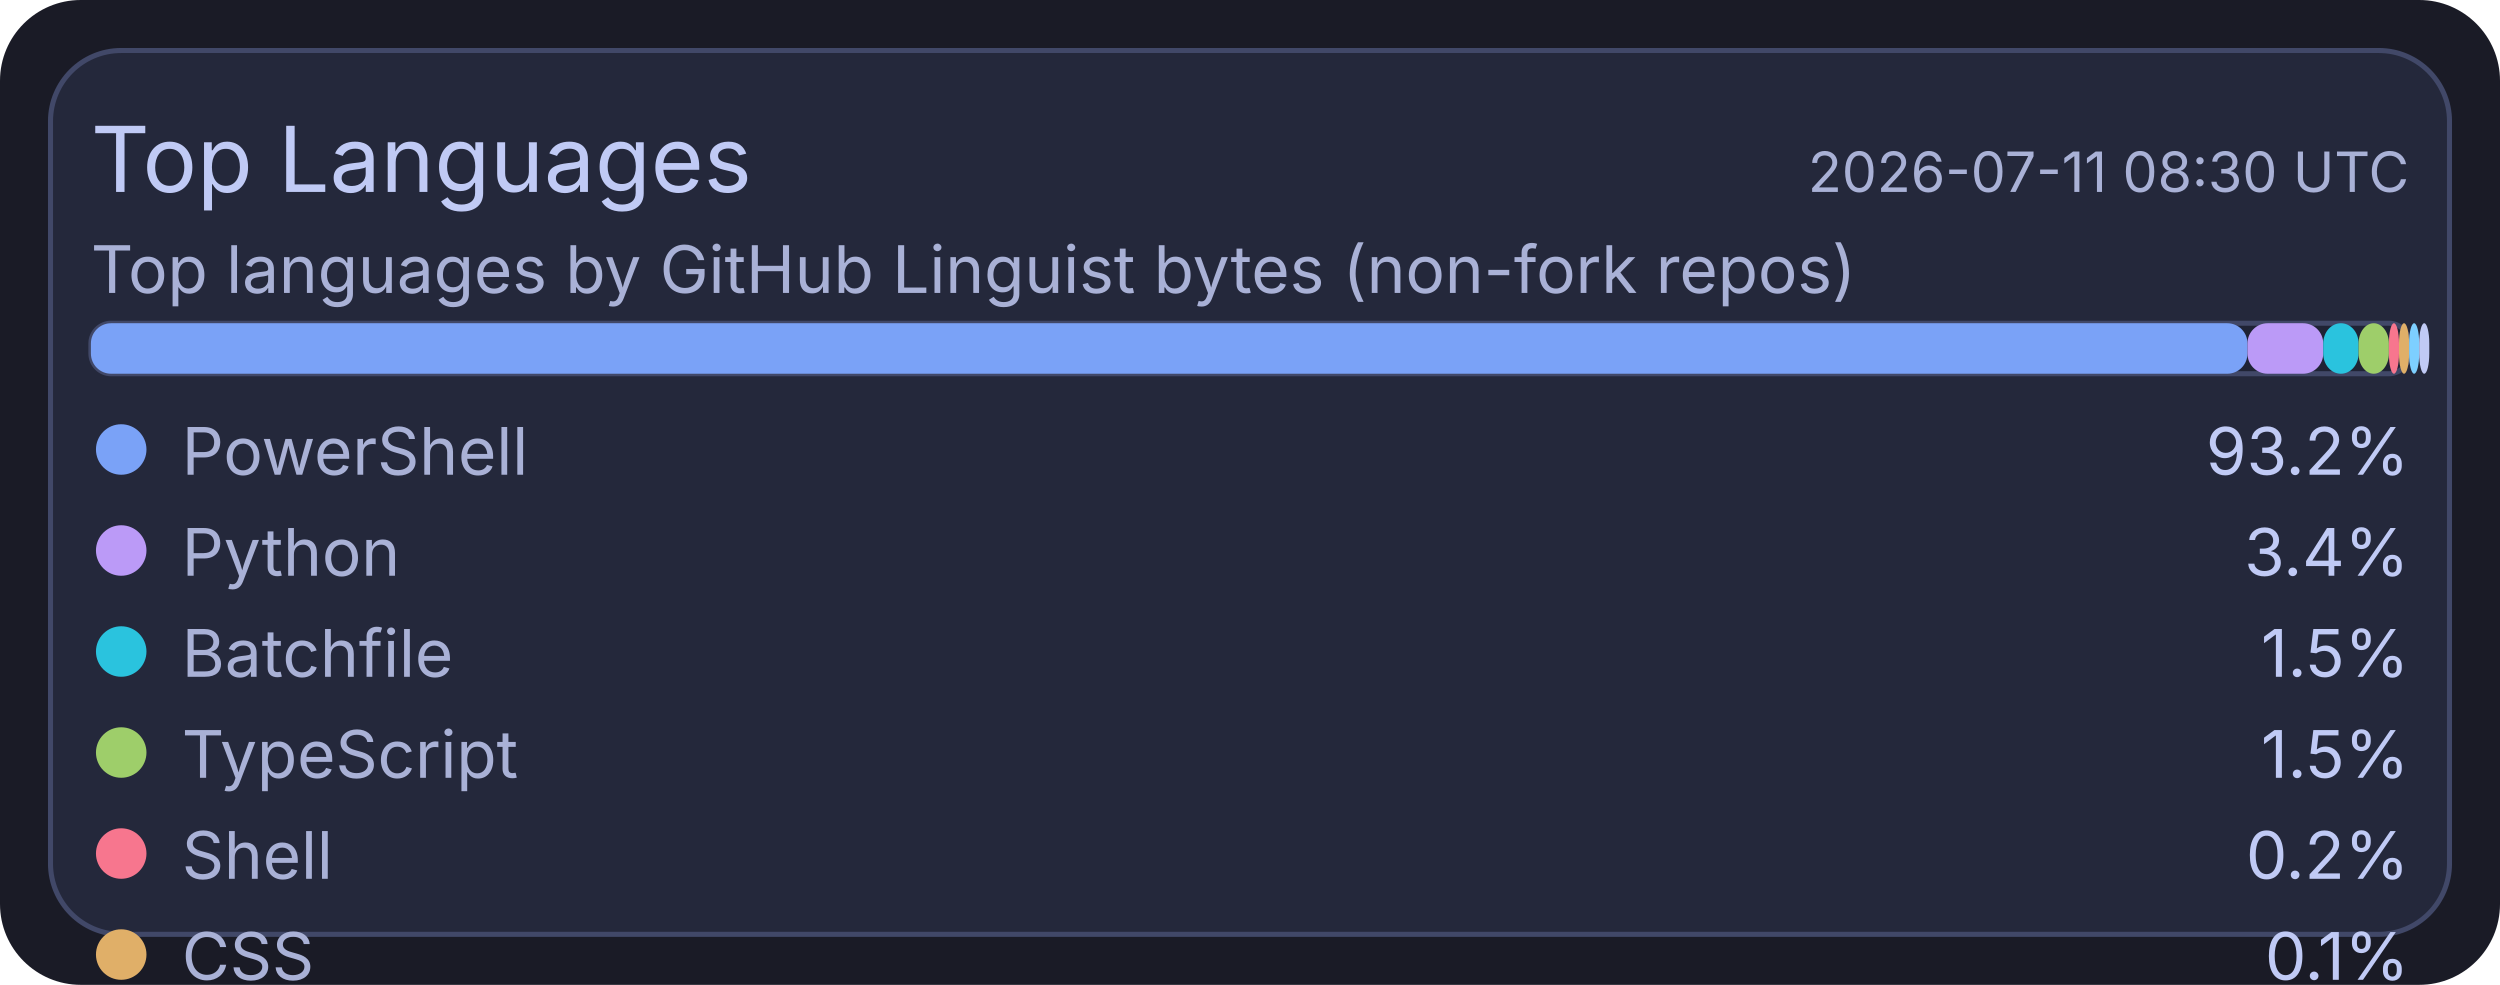
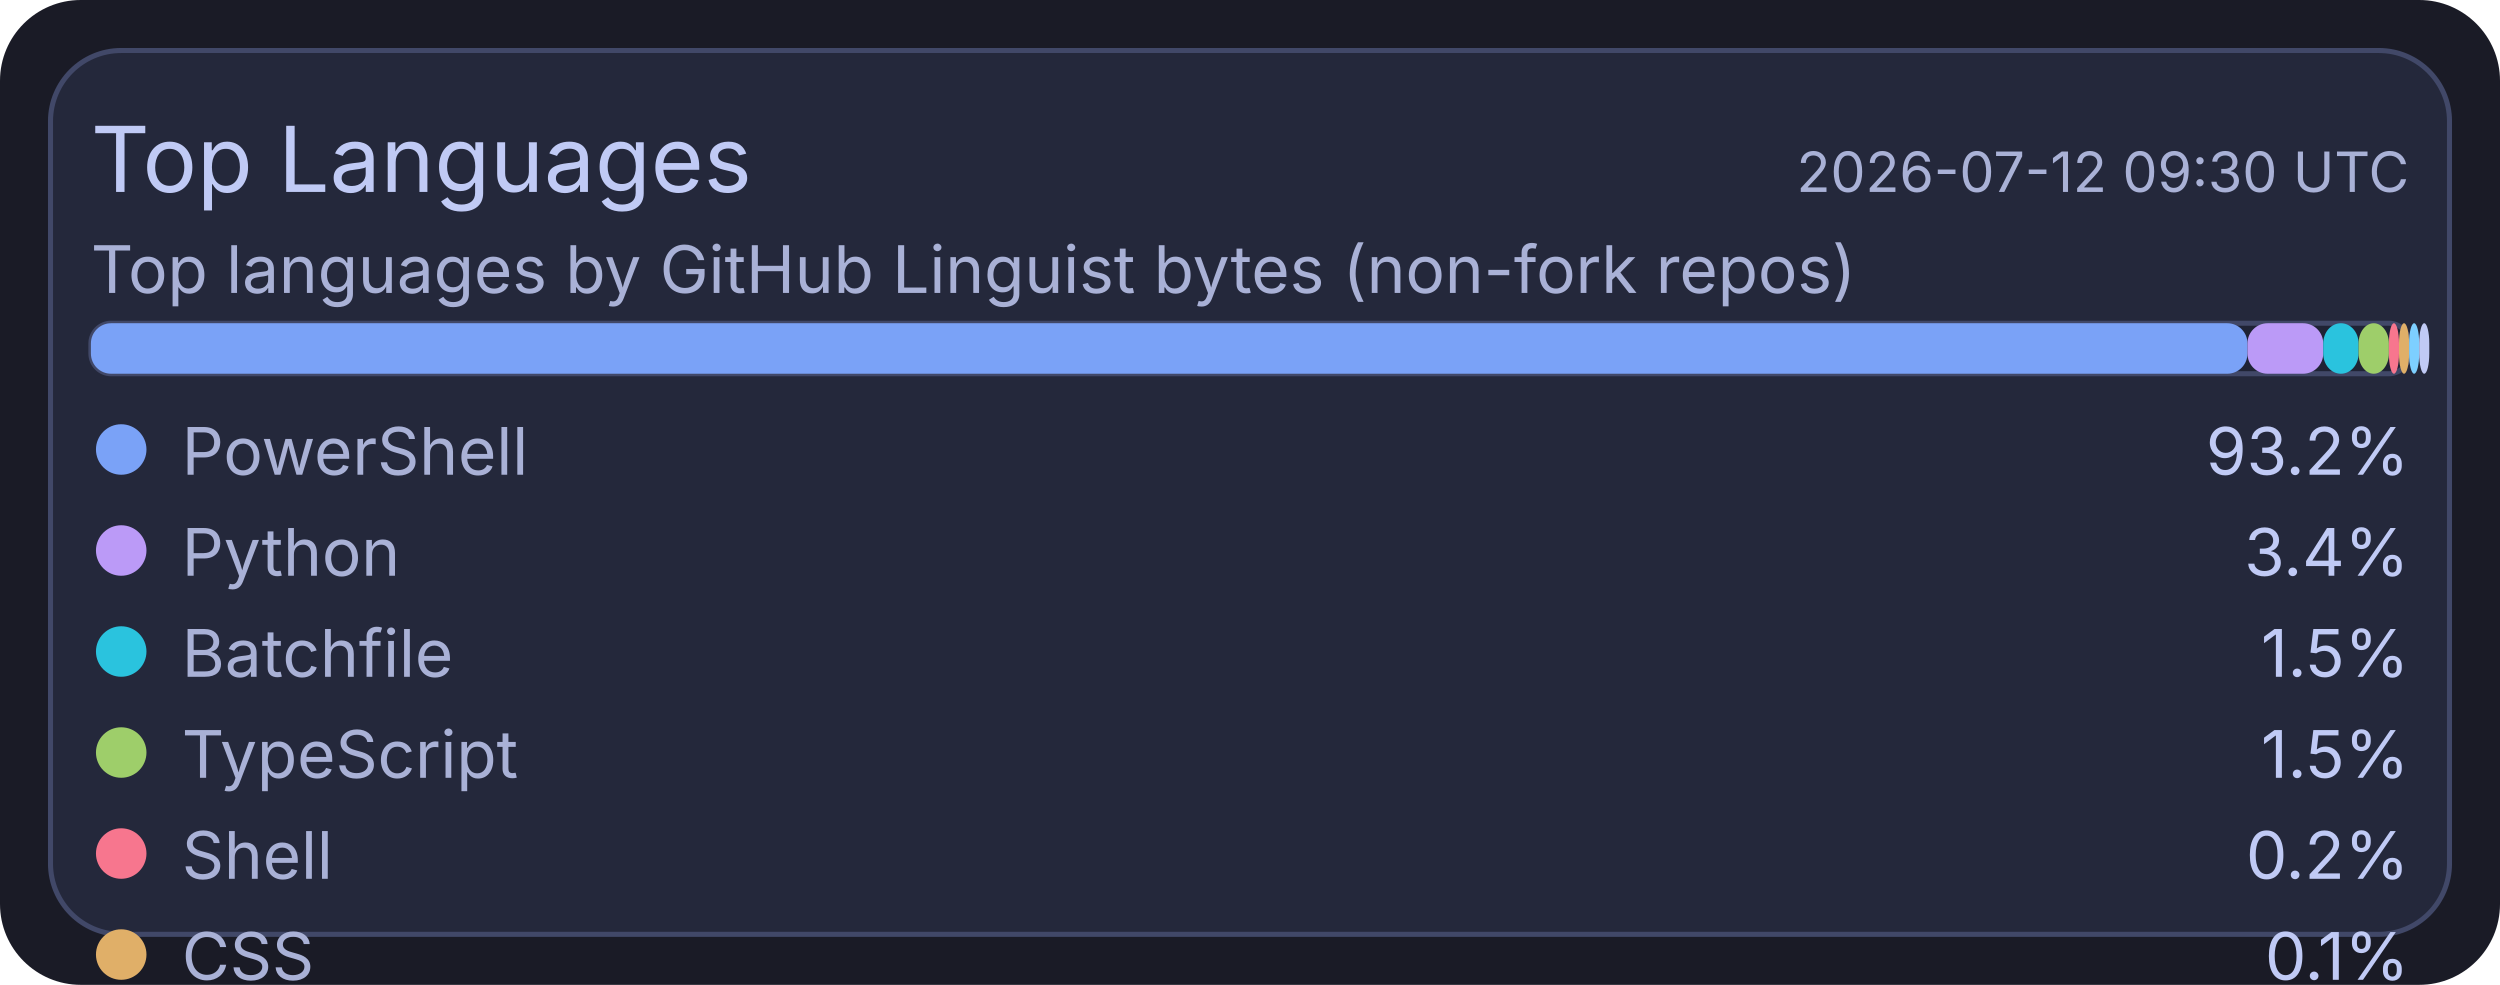
<svg xmlns="http://www.w3.org/2000/svg" width="495" height="195" viewBox="0 0 495 195">
  <rect x="0" y="0" width="495" height="195" rx="16" fill="#1a1b26" />
  <rect x="10" y="10" width="475" height="175" rx="14" fill="#24283b" stroke="#414868" stroke-width="1" />
  <text x="18" y="38" fill="#c0caf5" font-size="18" font-family="ui-sans-serif, system-ui, -apple-system, Segoe UI">Top Languages</text>
-   <text x="477" y="38" text-anchor="end" fill="#a9b1d6" font-size="11" font-family="ui-sans-serif, system-ui, -apple-system, Segoe UI">2026-07-11 08:30 UTC</text>
+   <text x="477" y="38" text-anchor="end" fill="#a9b1d6" font-size="11" font-family="ui-sans-serif, system-ui, -apple-system, Segoe UI">2026-07-12 09:30 UTC</text>
  <text x="18" y="58" fill="#a9b1d6" font-size="13" font-family="ui-sans-serif, system-ui, -apple-system, Segoe UI">Top languages by GitHub Linguist bytes (non-fork repos)</text>
  <rect x="18" y="64" width="459" height="10" rx="4" fill="#1f2335" stroke="#414868" stroke-width="1" />
  <rect x="18" y="64" width="427" height="10" rx="4" fill="#7aa2f7" />
  <rect x="445" y="64" width="15" height="10" rx="4" fill="#bb9af7" />
  <rect x="460" y="64" width="7" height="10" rx="4" fill="#2ac3de" />
  <rect x="467" y="64" width="6" height="10" rx="4" fill="#9ece6a" />
  <rect x="473" y="64" width="2" height="10" rx="4" fill="#f7768e" />
  <rect x="475" y="64" width="2" height="10" rx="4" fill="#e0af68" />
  <rect x="477" y="64" width="2" height="10" rx="4" fill="#7dcfff" />
  <rect x="479" y="64" width="2" height="10" rx="4" fill="#c0caf5" />
  <circle cx="24" cy="89" r="5" fill="#7aa2f7" />
  <text x="36" y="94" fill="#a9b1d6" font-size="13" font-family="ui-sans-serif, system-ui, -apple-system, Segoe UI">PowerShell</text>
  <text x="477" y="94" text-anchor="end" fill="#c0caf5" font-size="13" font-family="ui-sans-serif, system-ui, -apple-system, Segoe UI">93.2%</text>
  <circle cx="24" cy="109" r="5" fill="#bb9af7" />
  <text x="36" y="114" fill="#a9b1d6" font-size="13" font-family="ui-sans-serif, system-ui, -apple-system, Segoe UI">Python</text>
  <text x="477" y="114" text-anchor="end" fill="#c0caf5" font-size="13" font-family="ui-sans-serif, system-ui, -apple-system, Segoe UI">3.4%</text>
  <circle cx="24" cy="129" r="5" fill="#2ac3de" />
  <text x="36" y="134" fill="#a9b1d6" font-size="13" font-family="ui-sans-serif, system-ui, -apple-system, Segoe UI">Batchfile</text>
  <text x="477" y="134" text-anchor="end" fill="#c0caf5" font-size="13" font-family="ui-sans-serif, system-ui, -apple-system, Segoe UI">1.5%</text>
  <circle cx="24" cy="149" r="5" fill="#9ece6a" />
  <text x="36" y="154" fill="#a9b1d6" font-size="13" font-family="ui-sans-serif, system-ui, -apple-system, Segoe UI">TypeScript</text>
  <text x="477" y="154" text-anchor="end" fill="#c0caf5" font-size="13" font-family="ui-sans-serif, system-ui, -apple-system, Segoe UI">1.5%</text>
  <circle cx="24" cy="169" r="5" fill="#f7768e" />
  <text x="36" y="174" fill="#a9b1d6" font-size="13" font-family="ui-sans-serif, system-ui, -apple-system, Segoe UI">Shell</text>
  <text x="477" y="174" text-anchor="end" fill="#c0caf5" font-size="13" font-family="ui-sans-serif, system-ui, -apple-system, Segoe UI">0.2%</text>
  <circle cx="24" cy="189" r="5" fill="#e0af68" />
  <text x="36" y="194" fill="#a9b1d6" font-size="13" font-family="ui-sans-serif, system-ui, -apple-system, Segoe UI">CSS</text>
  <text x="477" y="194" text-anchor="end" fill="#c0caf5" font-size="13" font-family="ui-sans-serif, system-ui, -apple-system, Segoe UI">0.1%</text>
  <circle cx="24" cy="209" r="5" fill="#7dcfff" />
  <text x="36" y="214" fill="#a9b1d6" font-size="13" font-family="ui-sans-serif, system-ui, -apple-system, Segoe UI">JavaScript</text>
  <text x="477" y="214" text-anchor="end" fill="#c0caf5" font-size="13" font-family="ui-sans-serif, system-ui, -apple-system, Segoe UI">0.1%</text>
  <circle cx="24" cy="229" r="5" fill="#c0caf5" />
  <text x="36" y="234" fill="#a9b1d6" font-size="13" font-family="ui-sans-serif, system-ui, -apple-system, Segoe UI">C#</text>
  <text x="477" y="234" text-anchor="end" fill="#c0caf5" font-size="13" font-family="ui-sans-serif, system-ui, -apple-system, Segoe UI">0.1%</text>
</svg>
